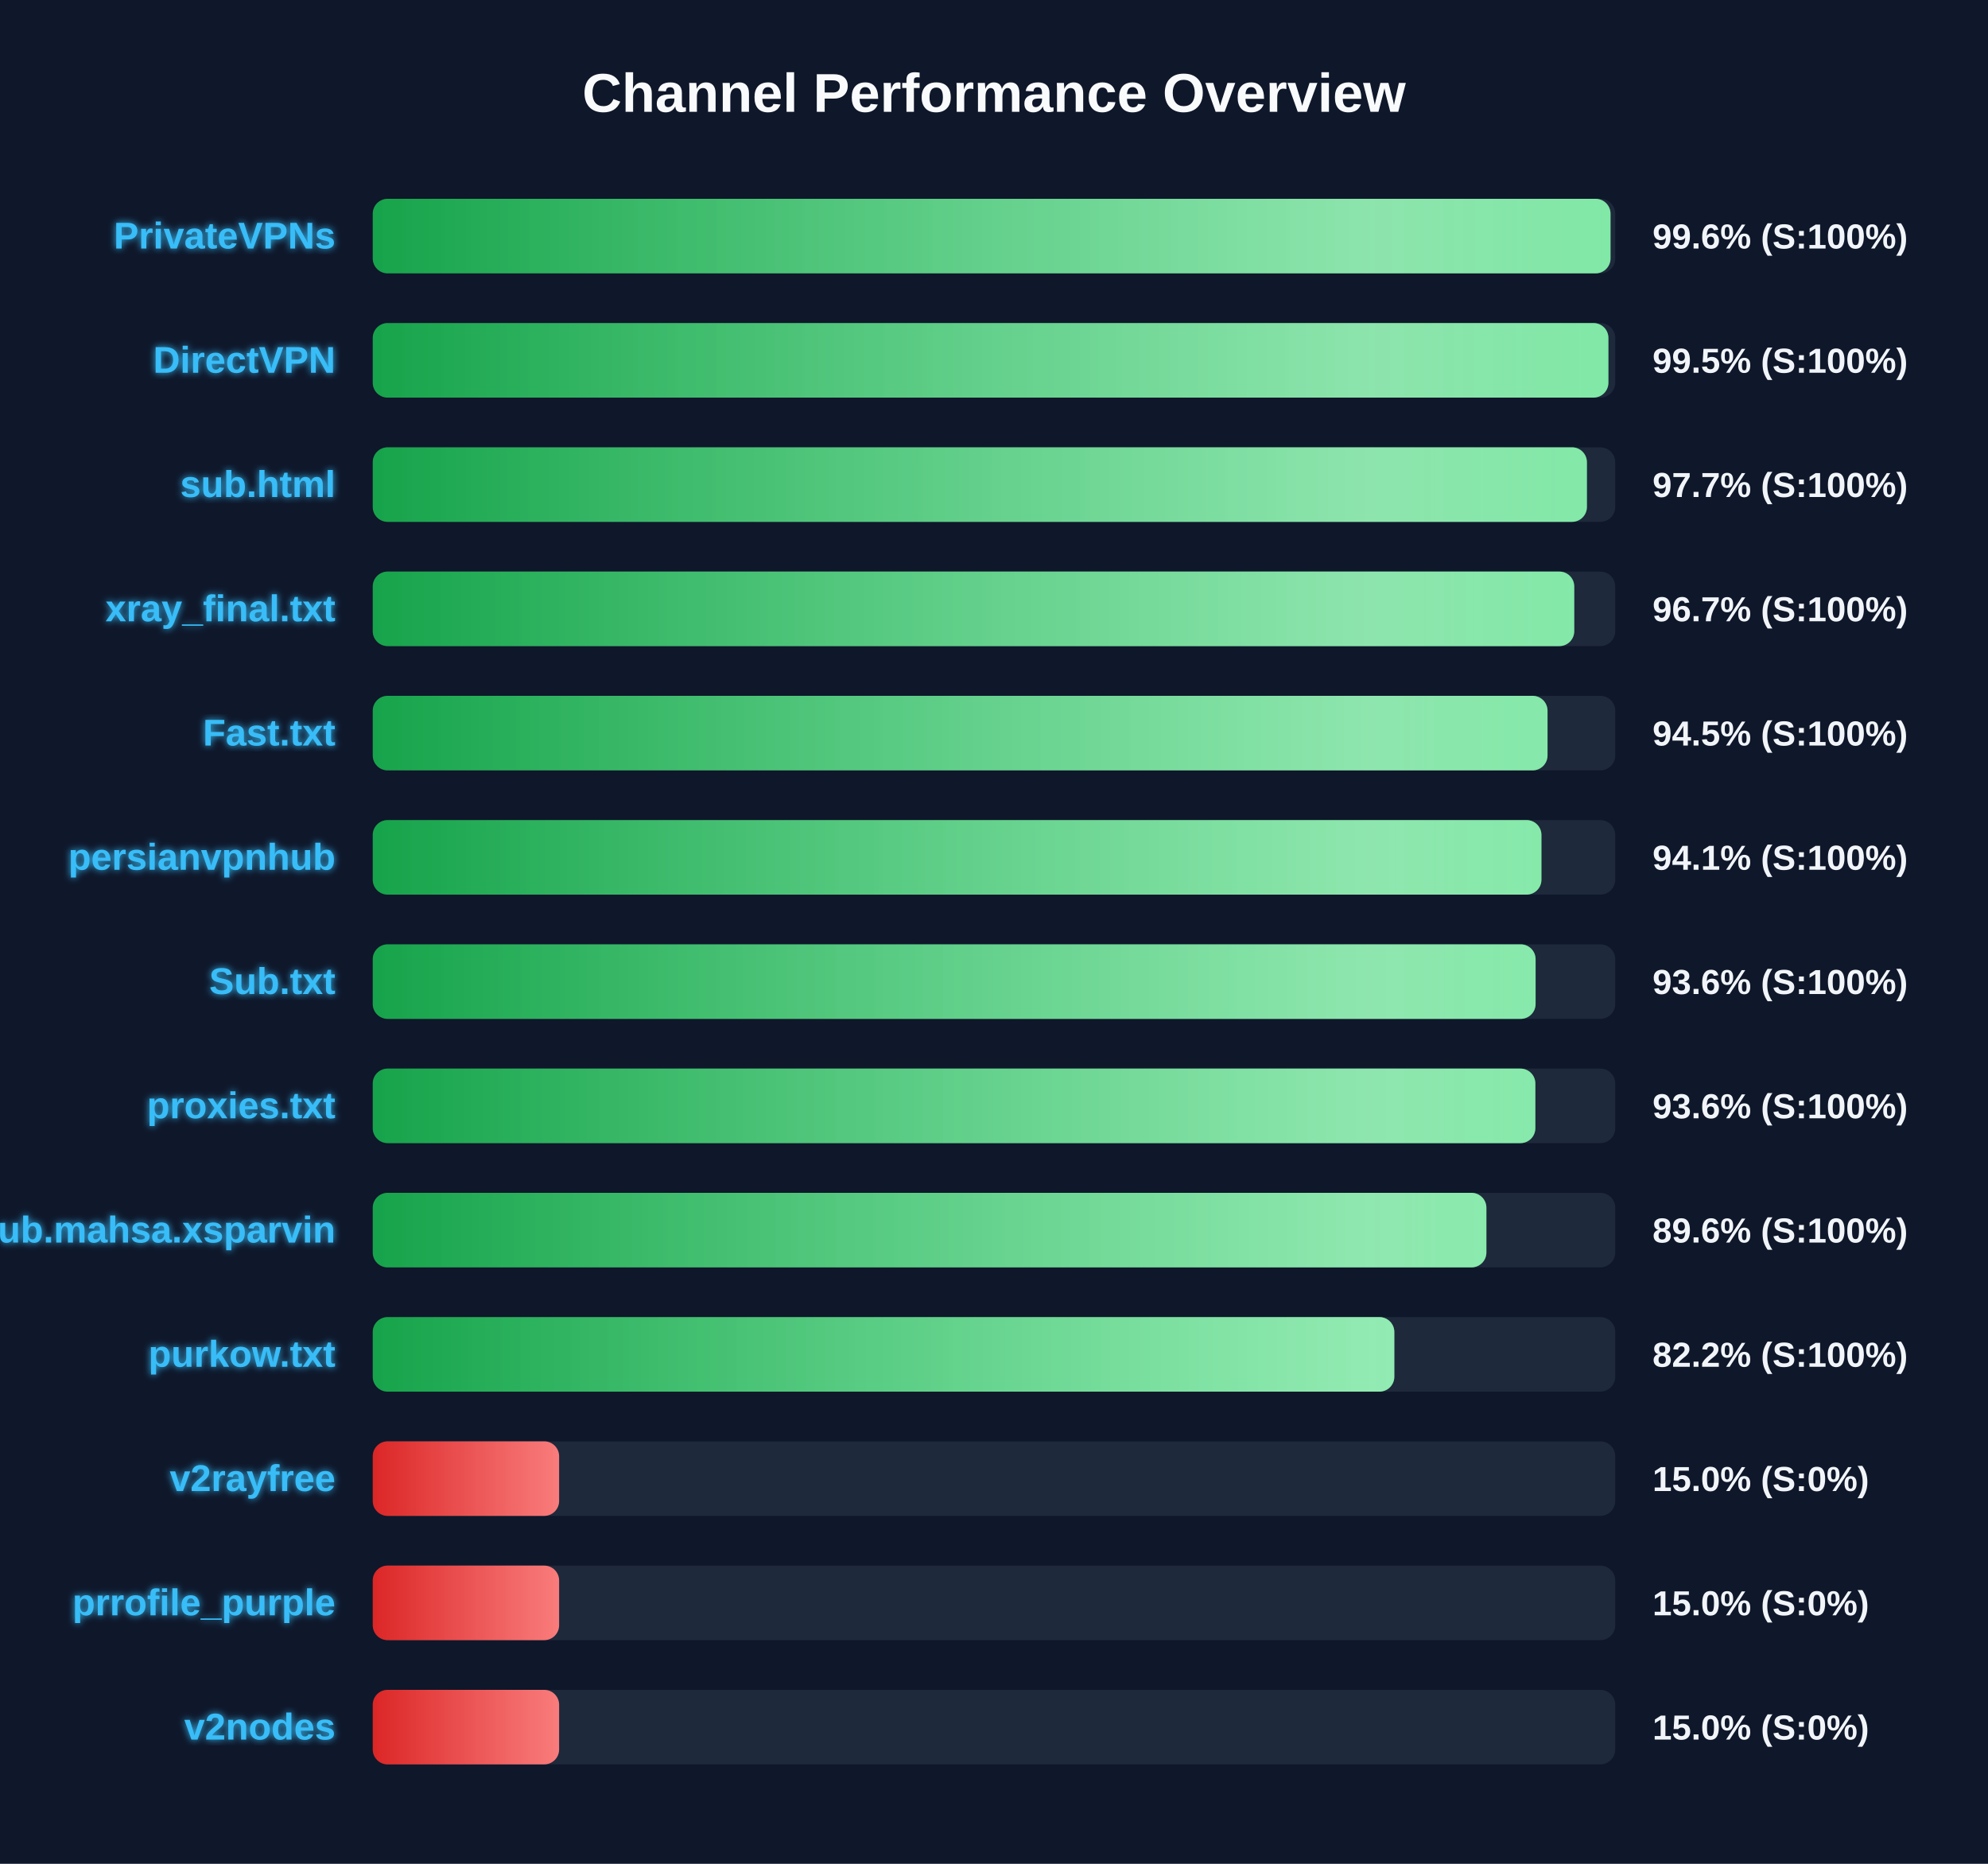
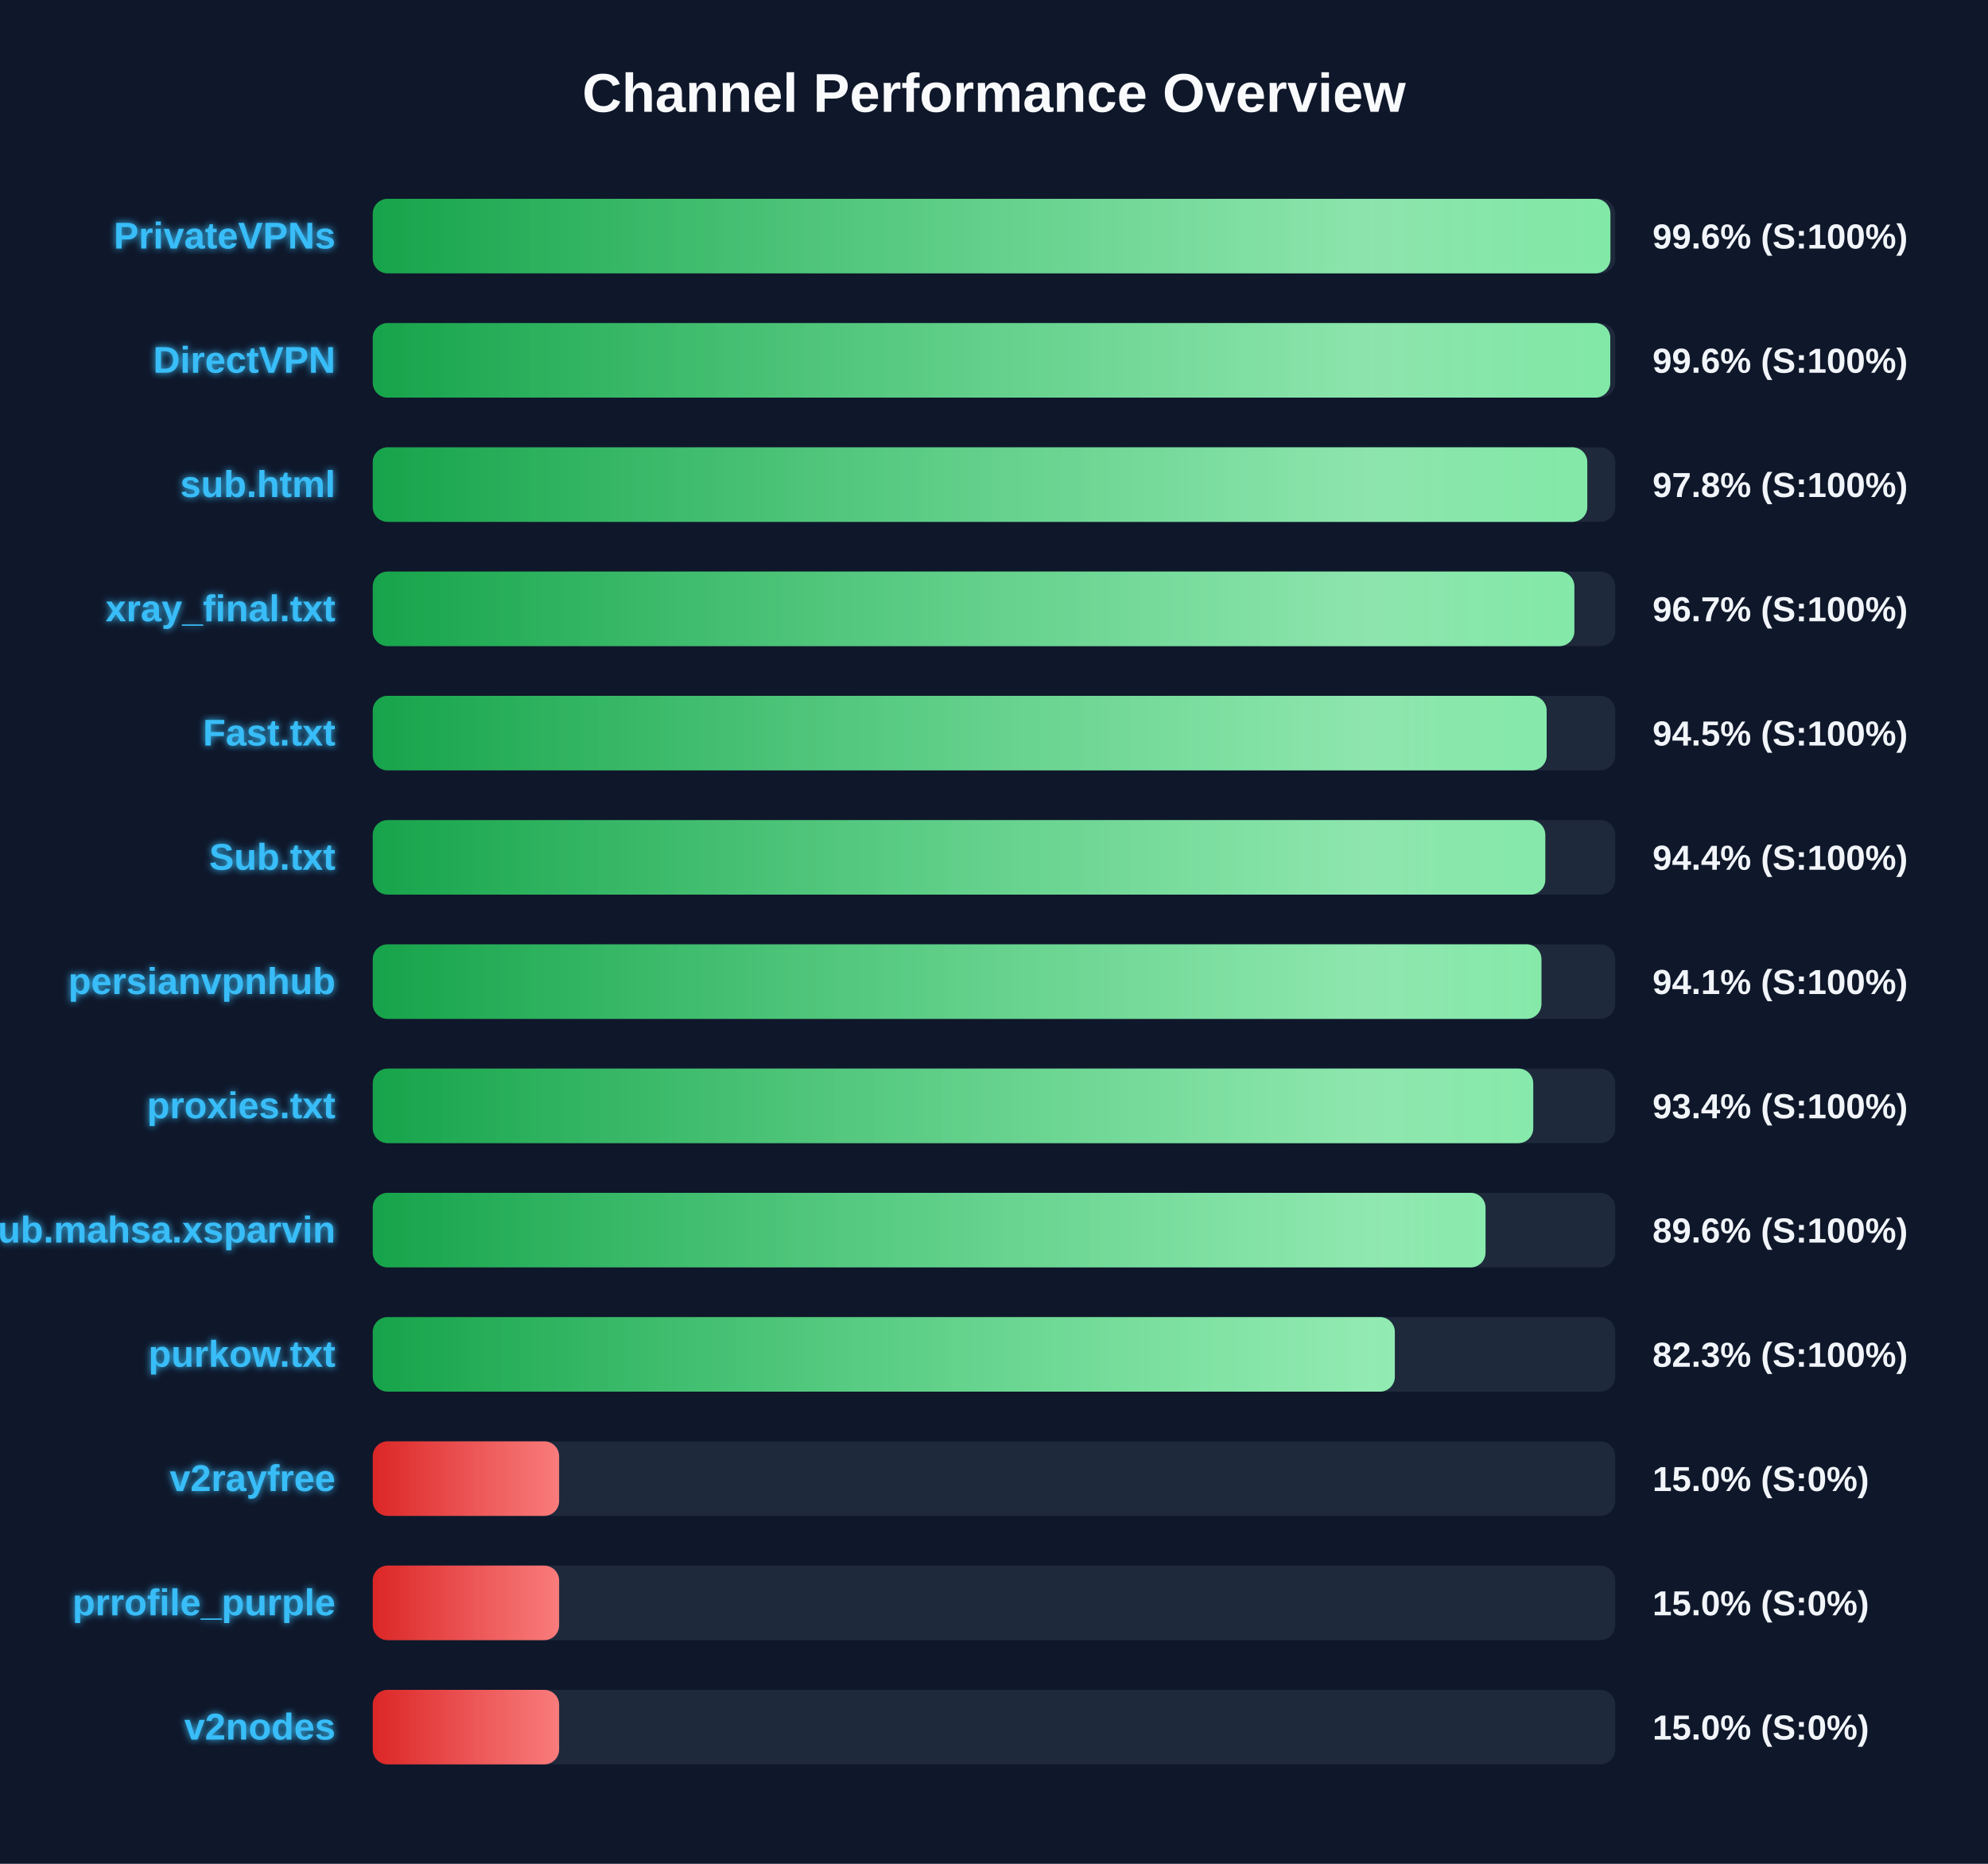
<svg xmlns="http://www.w3.org/2000/svg" width="800" height="750" version="1.1">
  <defs>
    <linearGradient id="grad-green" x1="0%" y1="0%" x2="100%" y2="0%">
      <stop offset="0%" stop-color="#16a34a" />
      <stop offset="100%" stop-color="#4ade80" />
    </linearGradient>
    <linearGradient id="grad-yellow" x1="0%" y1="0%" x2="100%" y2="0%">
      <stop offset="0%" stop-color="#ca8a04" />
      <stop offset="100%" stop-color="#fde047" />
    </linearGradient>
    <linearGradient id="grad-red" x1="0%" y1="0%" x2="100%" y2="0%">
      <stop offset="0%" stop-color="#dc2626" />
      <stop offset="100%" stop-color="#f87171" />
    </linearGradient>
    <linearGradient id="shimmer" x1="0%" y1="0%" x2="100%" y2="0%">
      <stop offset="0%" stop-color="rgba(255,255,255,0)" />
      <stop offset="50%" stop-color="rgba(255,255,255,0.4)" />
      <stop offset="100%" stop-color="rgba(255,255,255,0)" />
    </linearGradient>
    <filter id="glow" x="-20%" y="-20%" width="140%" height="140%">
      <feGaussianBlur stdDeviation="1.5" result="blur" />
      <feComposite in="SourceGraphic" in2="blur" operator="over" />
    </filter>
  </defs>
  <style>
        .bg-rect { fill: #0f172a; }
        .title { font: bold 22px 'Segoe UI', Arial, sans-serif; fill: #f8fafc; }
        .row { font: bold 15px 'Segoe UI', Arial, sans-serif; fill: #38bdf8; filter: url(#glow); }
        .score { font: bold 14px 'Segoe UI', Arial, sans-serif; fill: #f1f5f9; }
        @keyframes shimmer-anim {
            0% { transform: translateX(-100%); }
            100% { transform: translateX(200%); }
        }
        .shimmer-rect {
            animation: shimmer-anim 2.5s infinite linear;
        }
    </style>
  <rect width="100%" height="100%" class="bg-rect" />
  <text x="400" y="45" text-anchor="middle" class="title">Channel Performance Overview</text>
  <rect x="150" y="80" width="500" height="30" fill="#1e293b" rx="6" />
  <clipPath id="clip-0">
-     <rect x="150" y="80" width="498.1" height="30" rx="6" />
+     <rect x="150" y="80" width="498.05" height="30" rx="6" />
  </clipPath>
-   <rect x="150" y="80" width="498.1" height="30" fill="url(#grad-green)" rx="6" />
+   <rect x="150" y="80" width="498.05" height="30" fill="url(#grad-green)" rx="6" />
  <g clip-path="url(#clip-0)">
    <rect x="150" y="80" width="100%" height="30" fill="url(#shimmer)" class="shimmer-rect" />
  </g>
  <text x="135" y="100" text-anchor="end" class="row">PrivateVPNs</text>
  <text x="665" y="100" text-anchor="start" class="score">99.6% (S:100%)</text>
  <rect x="150" y="130" width="500" height="30" fill="#1e293b" rx="6" />
  <clipPath id="clip-1">
-     <rect x="150" y="130" width="497.25" height="30" rx="6" />
+     <rect x="150" y="130" width="498.0" height="30" rx="6" />
  </clipPath>
-   <rect x="150" y="130" width="497.25" height="30" fill="url(#grad-green)" rx="6" />
+   <rect x="150" y="130" width="498.0" height="30" fill="url(#grad-green)" rx="6" />
  <g clip-path="url(#clip-1)">
    <rect x="150" y="130" width="100%" height="30" fill="url(#shimmer)" class="shimmer-rect" />
  </g>
  <text x="135" y="150" text-anchor="end" class="row">DirectVPN</text>
-   <text x="665" y="150" text-anchor="start" class="score">99.5% (S:100%)</text>
+   <text x="665" y="150" text-anchor="start" class="score">99.6% (S:100%)</text>
  <rect x="150" y="180" width="500" height="30" fill="#1e293b" rx="6" />
  <clipPath id="clip-2">
-     <rect x="150" y="180" width="488.6" height="30" rx="6" />
+     <rect x="150" y="180" width="488.75" height="30" rx="6" />
  </clipPath>
-   <rect x="150" y="180" width="488.6" height="30" fill="url(#grad-green)" rx="6" />
+   <rect x="150" y="180" width="488.75" height="30" fill="url(#grad-green)" rx="6" />
  <g clip-path="url(#clip-2)">
    <rect x="150" y="180" width="100%" height="30" fill="url(#shimmer)" class="shimmer-rect" />
  </g>
  <text x="135" y="200" text-anchor="end" class="row">sub.html</text>
-   <text x="665" y="200" text-anchor="start" class="score">97.7% (S:100%)</text>
+   <text x="665" y="200" text-anchor="start" class="score">97.8% (S:100%)</text>
  <rect x="150" y="230" width="500" height="30" fill="#1e293b" rx="6" />
  <clipPath id="clip-3">
-     <rect x="150" y="230" width="483.5" height="30" rx="6" />
+     <rect x="150" y="230" width="483.55" height="30" rx="6" />
  </clipPath>
-   <rect x="150" y="230" width="483.5" height="30" fill="url(#grad-green)" rx="6" />
+   <rect x="150" y="230" width="483.55" height="30" fill="url(#grad-green)" rx="6" />
  <g clip-path="url(#clip-3)">
    <rect x="150" y="230" width="100%" height="30" fill="url(#shimmer)" class="shimmer-rect" />
  </g>
  <text x="135" y="250" text-anchor="end" class="row">xray_final.txt</text>
  <text x="665" y="250" text-anchor="start" class="score">96.7% (S:100%)</text>
  <rect x="150" y="280" width="500" height="30" fill="#1e293b" rx="6" />
  <clipPath id="clip-4">
-     <rect x="150" y="280" width="472.75" height="30" rx="6" />
+     <rect x="150" y="280" width="472.4" height="30" rx="6" />
  </clipPath>
-   <rect x="150" y="280" width="472.75" height="30" fill="url(#grad-green)" rx="6" />
+   <rect x="150" y="280" width="472.4" height="30" fill="url(#grad-green)" rx="6" />
  <g clip-path="url(#clip-4)">
    <rect x="150" y="280" width="100%" height="30" fill="url(#shimmer)" class="shimmer-rect" />
  </g>
  <text x="135" y="300" text-anchor="end" class="row">Fast.txt</text>
  <text x="665" y="300" text-anchor="start" class="score">94.5% (S:100%)</text>
  <rect x="150" y="330" width="500" height="30" fill="#1e293b" rx="6" />
  <clipPath id="clip-5">
-     <rect x="150" y="330" width="470.3" height="30" rx="6" />
+     <rect x="150" y="330" width="471.85" height="30" rx="6" />
  </clipPath>
-   <rect x="150" y="330" width="470.3" height="30" fill="url(#grad-green)" rx="6" />
+   <rect x="150" y="330" width="471.85" height="30" fill="url(#grad-green)" rx="6" />
  <g clip-path="url(#clip-5)">
    <rect x="150" y="330" width="100%" height="30" fill="url(#shimmer)" class="shimmer-rect" />
  </g>
-   <text x="135" y="350" text-anchor="end" class="row">persianvpnhub</text>
-   <text x="665" y="350" text-anchor="start" class="score">94.1% (S:100%)</text>
+   <text x="135" y="350" text-anchor="end" class="row">Sub.txt</text>
+   <text x="665" y="350" text-anchor="start" class="score">94.4% (S:100%)</text>
  <rect x="150" y="380" width="500" height="30" fill="#1e293b" rx="6" />
  <clipPath id="clip-6">
-     <rect x="150" y="380" width="467.95" height="30" rx="6" />
+     <rect x="150" y="380" width="470.3" height="30" rx="6" />
  </clipPath>
-   <rect x="150" y="380" width="467.95" height="30" fill="url(#grad-green)" rx="6" />
+   <rect x="150" y="380" width="470.3" height="30" fill="url(#grad-green)" rx="6" />
  <g clip-path="url(#clip-6)">
    <rect x="150" y="380" width="100%" height="30" fill="url(#shimmer)" class="shimmer-rect" />
  </g>
-   <text x="135" y="400" text-anchor="end" class="row">Sub.txt</text>
-   <text x="665" y="400" text-anchor="start" class="score">93.6% (S:100%)</text>
+   <text x="135" y="400" text-anchor="end" class="row">persianvpnhub</text>
+   <text x="665" y="400" text-anchor="start" class="score">94.1% (S:100%)</text>
  <rect x="150" y="430" width="500" height="30" fill="#1e293b" rx="6" />
  <clipPath id="clip-7">
-     <rect x="150" y="430" width="467.85" height="30" rx="6" />
+     <rect x="150" y="430" width="467.0" height="30" rx="6" />
  </clipPath>
-   <rect x="150" y="430" width="467.85" height="30" fill="url(#grad-green)" rx="6" />
+   <rect x="150" y="430" width="467.0" height="30" fill="url(#grad-green)" rx="6" />
  <g clip-path="url(#clip-7)">
    <rect x="150" y="430" width="100%" height="30" fill="url(#shimmer)" class="shimmer-rect" />
  </g>
  <text x="135" y="450" text-anchor="end" class="row">proxies.txt</text>
-   <text x="665" y="450" text-anchor="start" class="score">93.6% (S:100%)</text>
+   <text x="665" y="450" text-anchor="start" class="score">93.4% (S:100%)</text>
  <rect x="150" y="480" width="500" height="30" fill="#1e293b" rx="6" />
  <clipPath id="clip-8">
-     <rect x="150" y="480" width="448.15" height="30" rx="6" />
+     <rect x="150" y="480" width="447.8" height="30" rx="6" />
  </clipPath>
-   <rect x="150" y="480" width="448.15" height="30" fill="url(#grad-green)" rx="6" />
+   <rect x="150" y="480" width="447.8" height="30" fill="url(#grad-green)" rx="6" />
  <g clip-path="url(#clip-8)">
    <rect x="150" y="480" width="100%" height="30" fill="url(#shimmer)" class="shimmer-rect" />
  </g>
  <text x="135" y="500" text-anchor="end" class="row">Sub.mahsa.xsparvin</text>
  <text x="665" y="500" text-anchor="start" class="score">89.6% (S:100%)</text>
  <rect x="150" y="530" width="500" height="30" fill="#1e293b" rx="6" />
  <clipPath id="clip-9">
-     <rect x="150" y="530" width="411.1" height="30" rx="6" />
+     <rect x="150" y="530" width="411.3" height="30" rx="6" />
  </clipPath>
-   <rect x="150" y="530" width="411.1" height="30" fill="url(#grad-green)" rx="6" />
+   <rect x="150" y="530" width="411.3" height="30" fill="url(#grad-green)" rx="6" />
  <g clip-path="url(#clip-9)">
    <rect x="150" y="530" width="100%" height="30" fill="url(#shimmer)" class="shimmer-rect" />
  </g>
  <text x="135" y="550" text-anchor="end" class="row">purkow.txt</text>
-   <text x="665" y="550" text-anchor="start" class="score">82.2% (S:100%)</text>
+   <text x="665" y="550" text-anchor="start" class="score">82.3% (S:100%)</text>
  <rect x="150" y="580" width="500" height="30" fill="#1e293b" rx="6" />
  <clipPath id="clip-10">
    <rect x="150" y="580" width="75.0" height="30" rx="6" />
  </clipPath>
  <rect x="150" y="580" width="75.0" height="30" fill="url(#grad-red)" rx="6" />
  <g clip-path="url(#clip-10)">
    <rect x="150" y="580" width="100%" height="30" fill="url(#shimmer)" class="shimmer-rect" />
  </g>
  <text x="135" y="600" text-anchor="end" class="row">v2rayfree</text>
  <text x="665" y="600" text-anchor="start" class="score">15.0% (S:0%)</text>
  <rect x="150" y="630" width="500" height="30" fill="#1e293b" rx="6" />
  <clipPath id="clip-11">
    <rect x="150" y="630" width="75.0" height="30" rx="6" />
  </clipPath>
  <rect x="150" y="630" width="75.0" height="30" fill="url(#grad-red)" rx="6" />
  <g clip-path="url(#clip-11)">
    <rect x="150" y="630" width="100%" height="30" fill="url(#shimmer)" class="shimmer-rect" />
  </g>
  <text x="135" y="650" text-anchor="end" class="row">prrofile_purple</text>
  <text x="665" y="650" text-anchor="start" class="score">15.0% (S:0%)</text>
  <rect x="150" y="680" width="500" height="30" fill="#1e293b" rx="6" />
  <clipPath id="clip-12">
    <rect x="150" y="680" width="75.0" height="30" rx="6" />
  </clipPath>
  <rect x="150" y="680" width="75.0" height="30" fill="url(#grad-red)" rx="6" />
  <g clip-path="url(#clip-12)">
    <rect x="150" y="680" width="100%" height="30" fill="url(#shimmer)" class="shimmer-rect" />
  </g>
  <text x="135" y="700" text-anchor="end" class="row">v2nodes</text>
  <text x="665" y="700" text-anchor="start" class="score">15.0% (S:0%)</text>
</svg>
